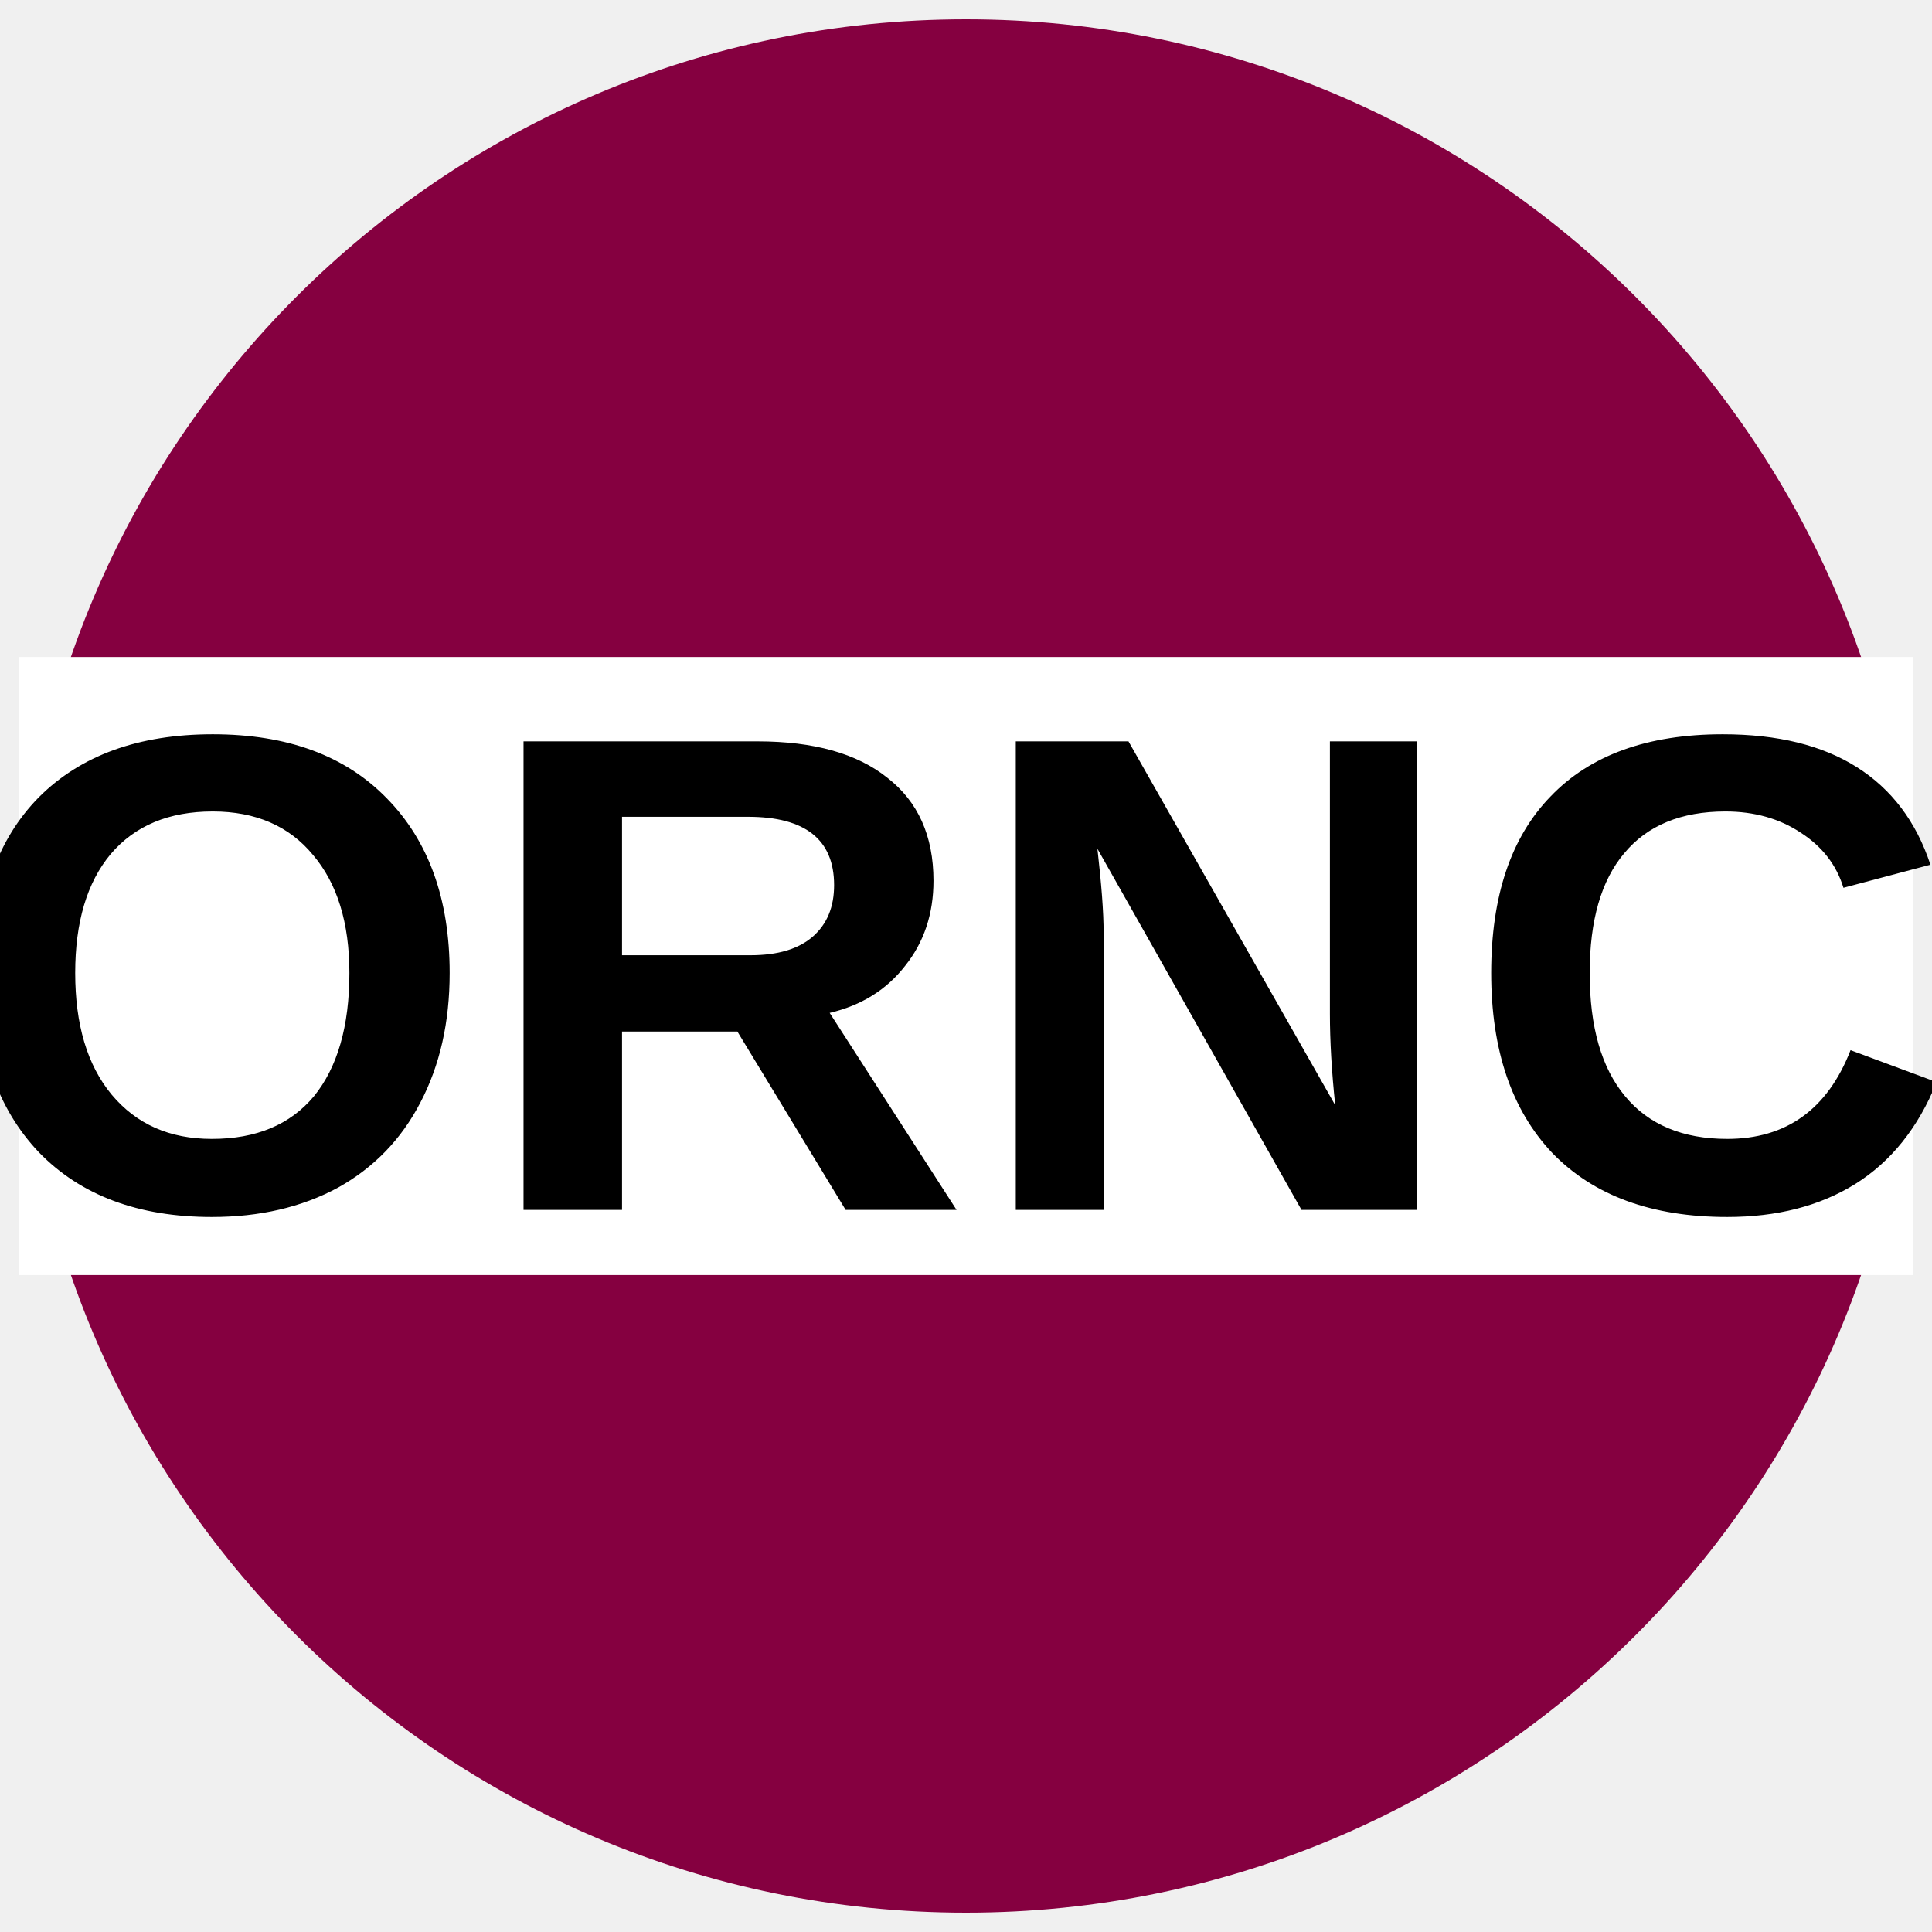
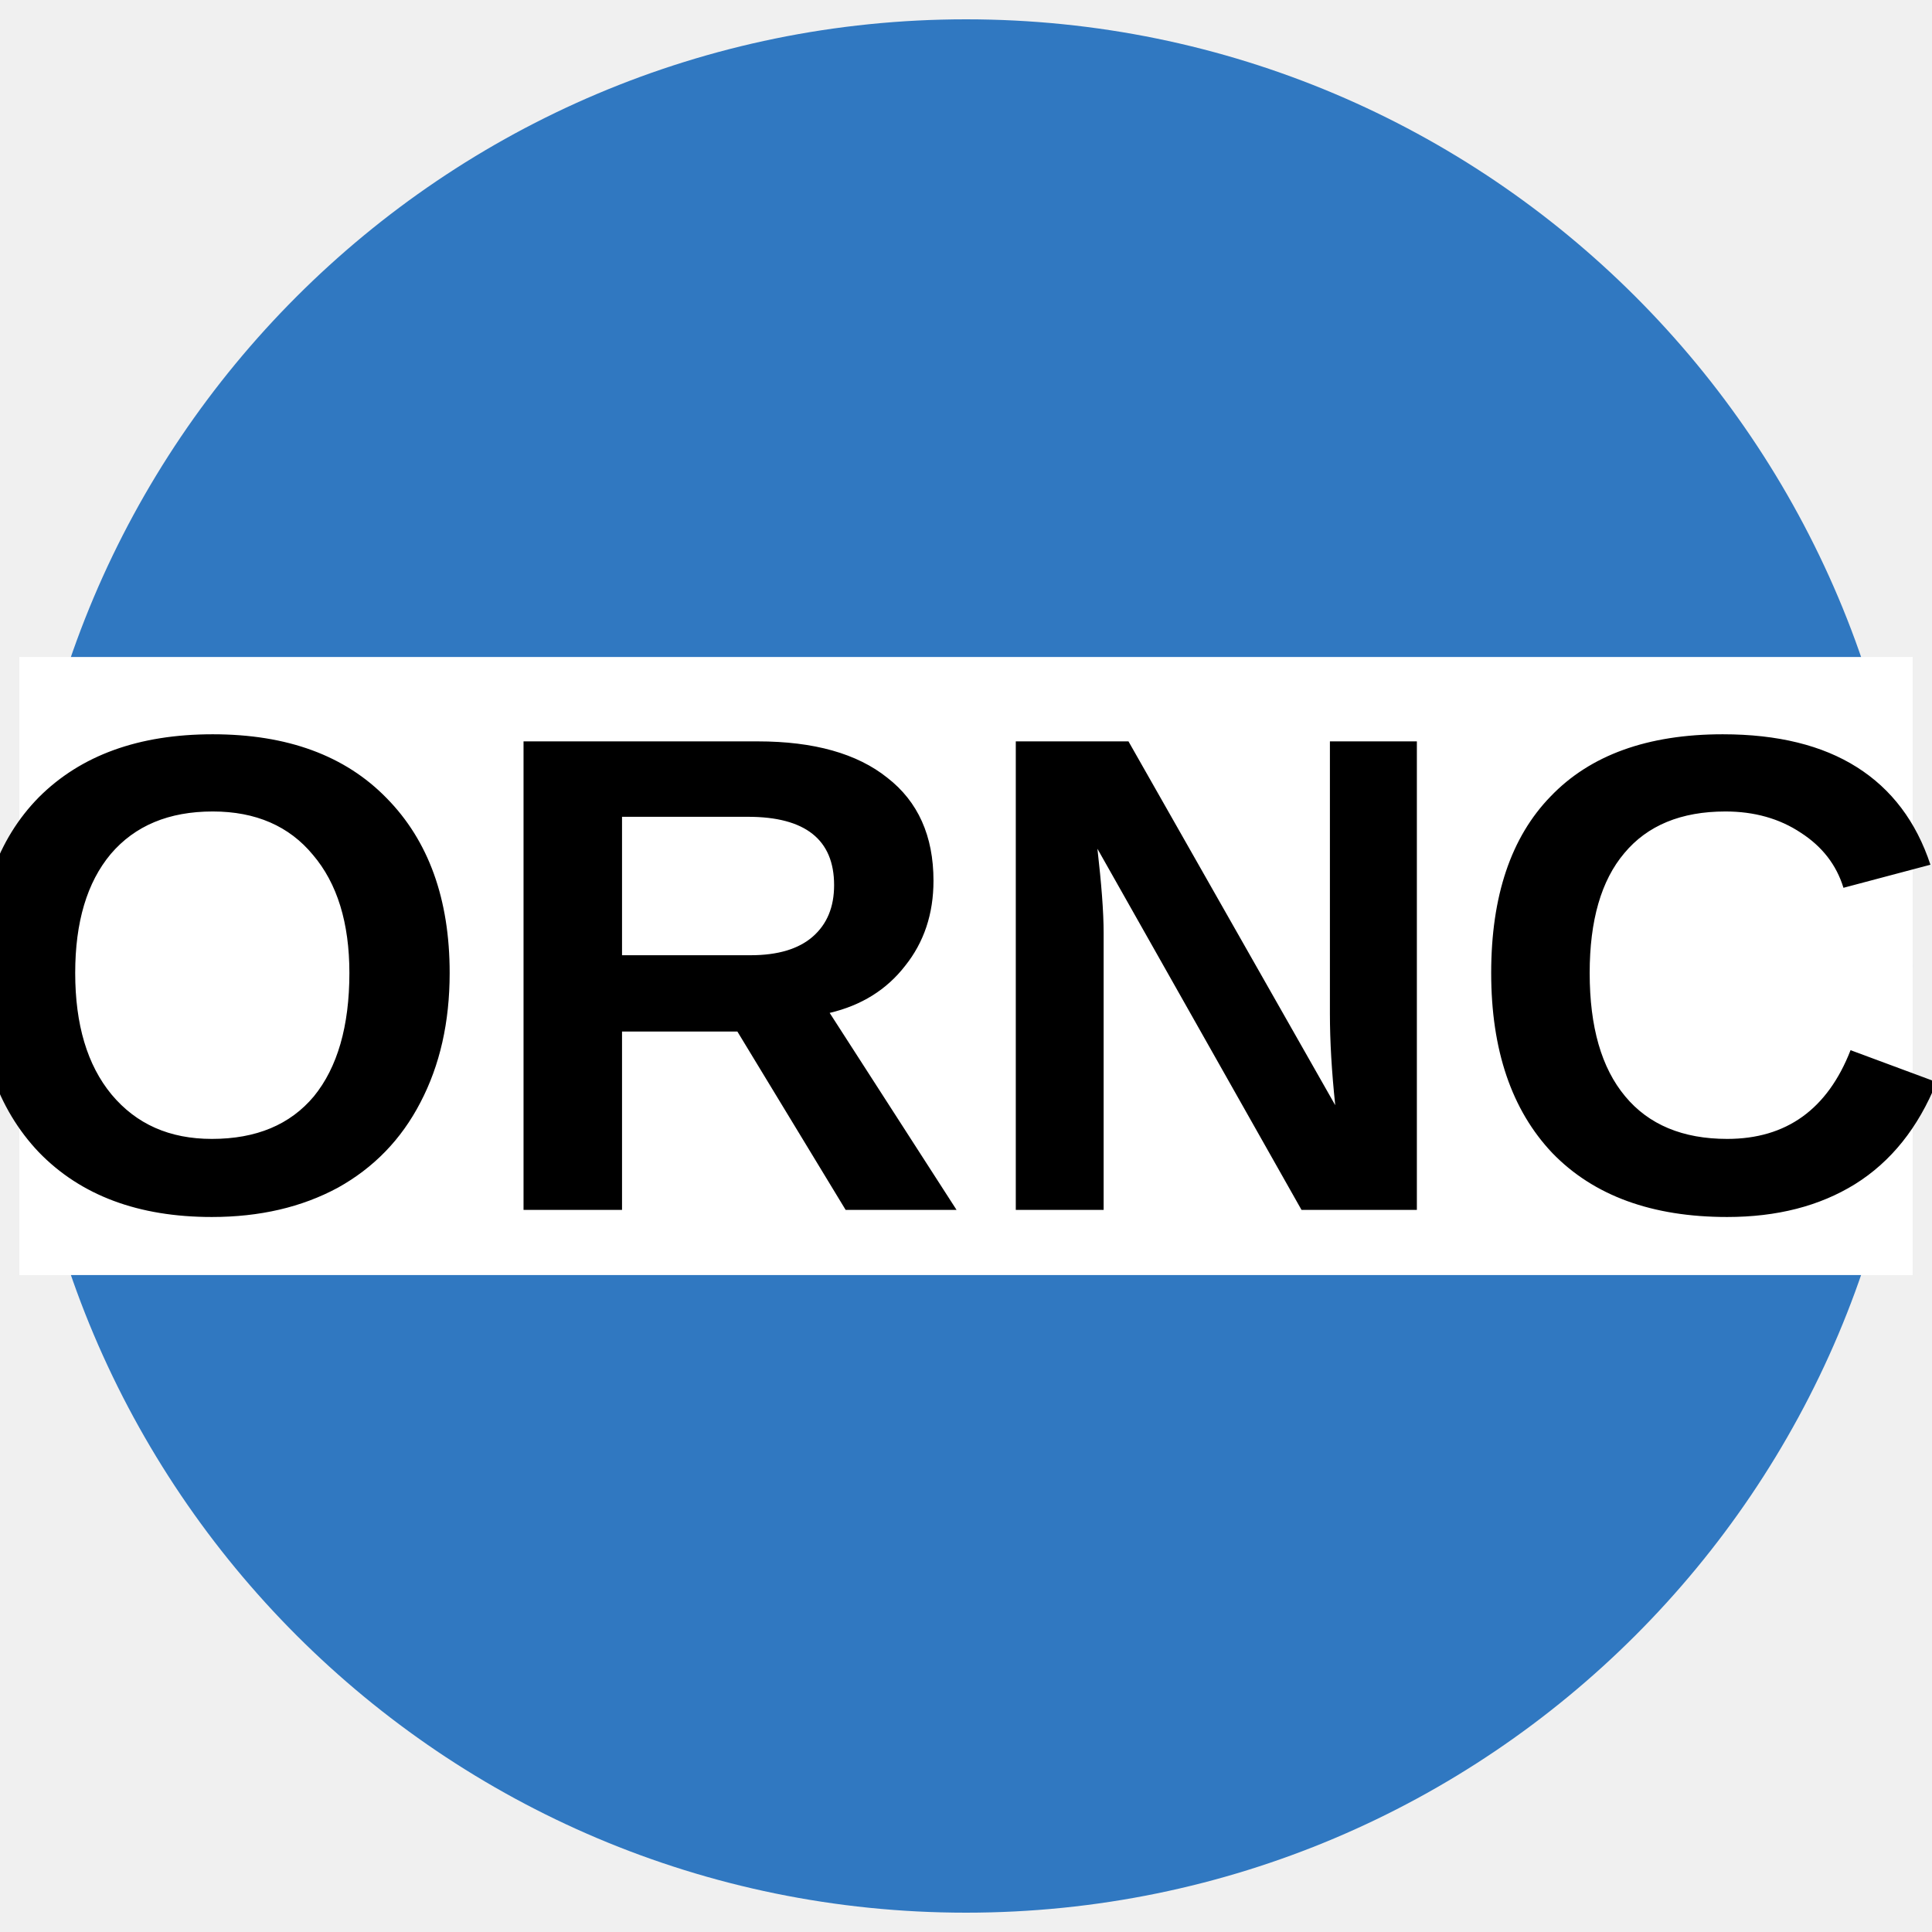
<svg xmlns="http://www.w3.org/2000/svg" version="1.1" viewBox="0 0 34.02 34.02">
-   <ellipse cx="17.01" cy="17.01" rx="49.001%" ry="49%" fill="#850040" />
+   <ellipse cx="17.01" cy="17.01" rx="49.001%" ry="49%" fill="#3078C1" />
  <rect x=".34" y="11.569" width="33.34" height="10.883" fill="#fff" />
  <text x="16.755" y="21.305" fill="#000000" font-family="Arial" font-size="10.667px" font-weight="700" text-anchor="middle">
    <tspan fill="#000000" font-size="12px">ORNC</tspan>
  </text>
</svg>
